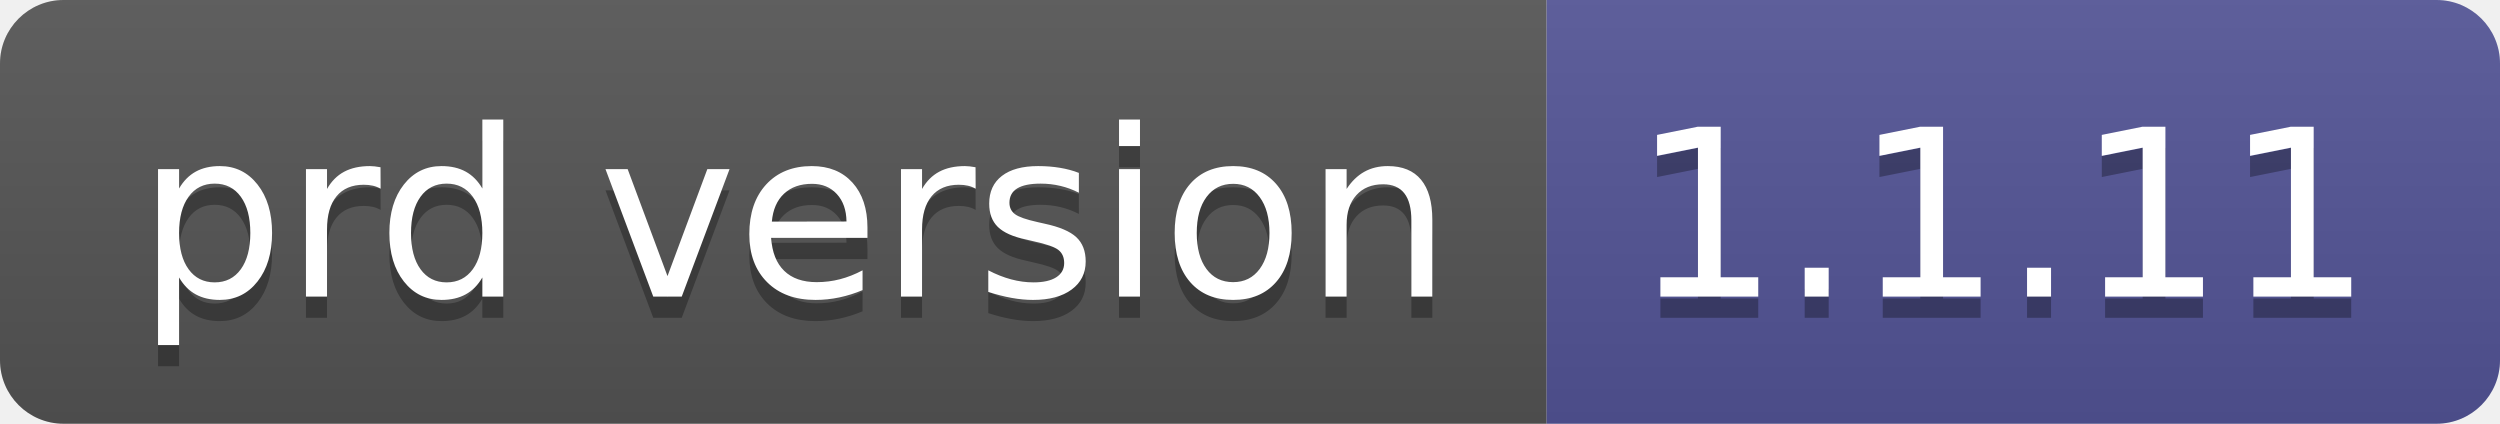
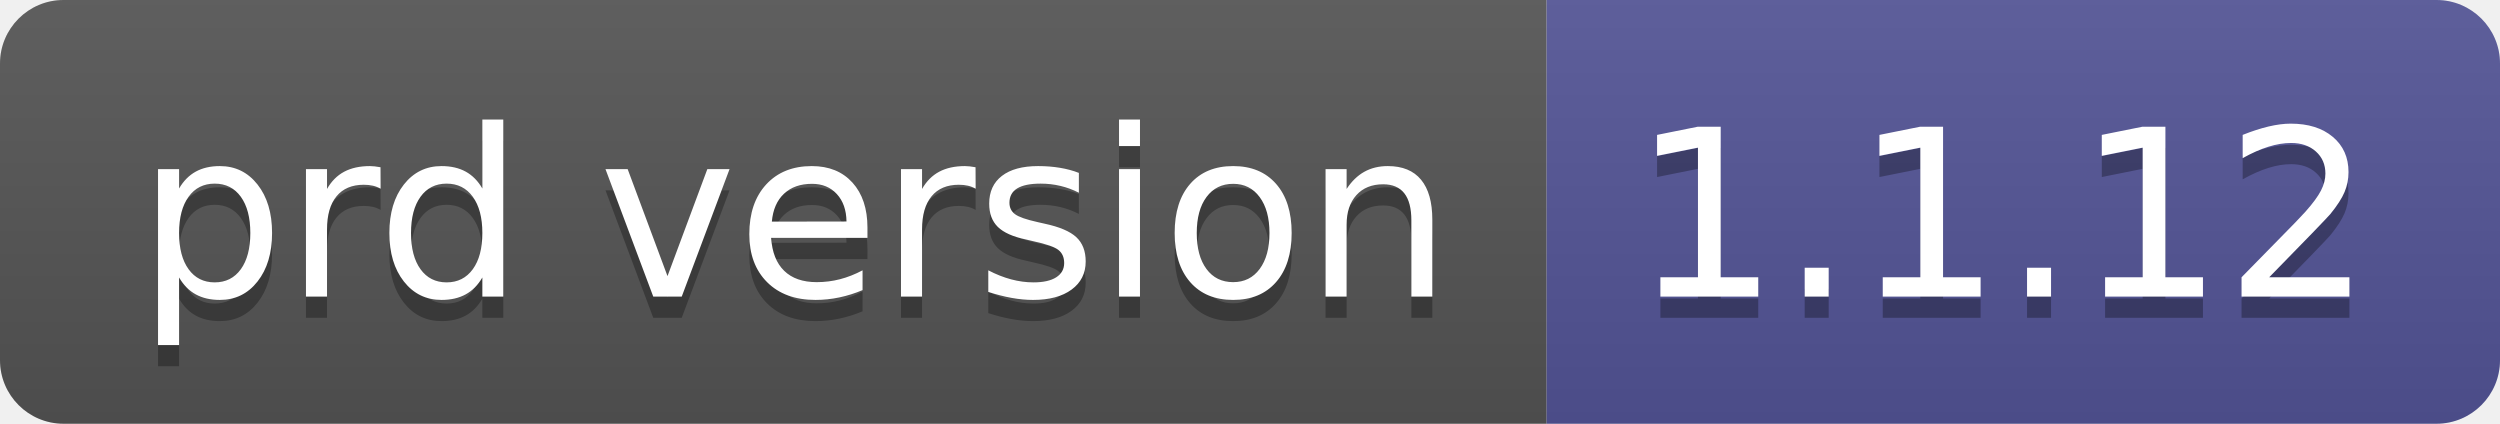
- <svg xmlns="http://www.w3.org/2000/svg" width="118" height="20" role="img" aria-label="prd version: 1.1.11">
+ <svg xmlns="http://www.w3.org/2000/svg" width="118" height="20" role="img" aria-label="prd version: 1.1.12">
  <linearGradient id="s" x2="0" y2="100%">
    <stop offset="0" stop-color="#bbb" stop-opacity=".1" />
    <stop offset="1" stop-opacity=".1" />
  </linearGradient>
  <clipPath id="r">
    <rect width="118" height="20" rx="3" fill="#fff" />
  </clipPath>
  <g clip-path="url(#r)">
    <rect width="73" height="20" fill="#555" />
    <rect x="73" width="45" height="20" fill="#535597" />
    <rect width="118" height="20" fill="url(#s)" />
  </g>
  <g fill="#fff" text-anchor="middle" font-family="Verdana,Geneva,DejaVu Sans,sans-serif" text-rendering="geometricPrecision" font-size="110">
    <text aria-hidden="true" x="375" y="150" fill="#010101" fill-opacity=".3" transform="scale(.1)" textLength="630">prd version</text>
    <text x="375" y="140" transform="scale(.1)" fill="#fff" textLength="630">prd version</text>
-     <text aria-hidden="true" x="945" y="150" fill="#010101" fill-opacity=".3" transform="scale(.1)" textLength="350">1.1.11</text>
-     <text x="945" y="140" transform="scale(.1)" fill="#fff" textLength="350">1.1.11</text>
+     <text aria-hidden="true" x="945" y="150" fill="#010101" fill-opacity=".3" transform="scale(.1)" textLength="350">1.1.12</text>
+     <text x="945" y="140" transform="scale(.1)" fill="#fff" textLength="350">1.1.12</text>
  </g>
</svg>
